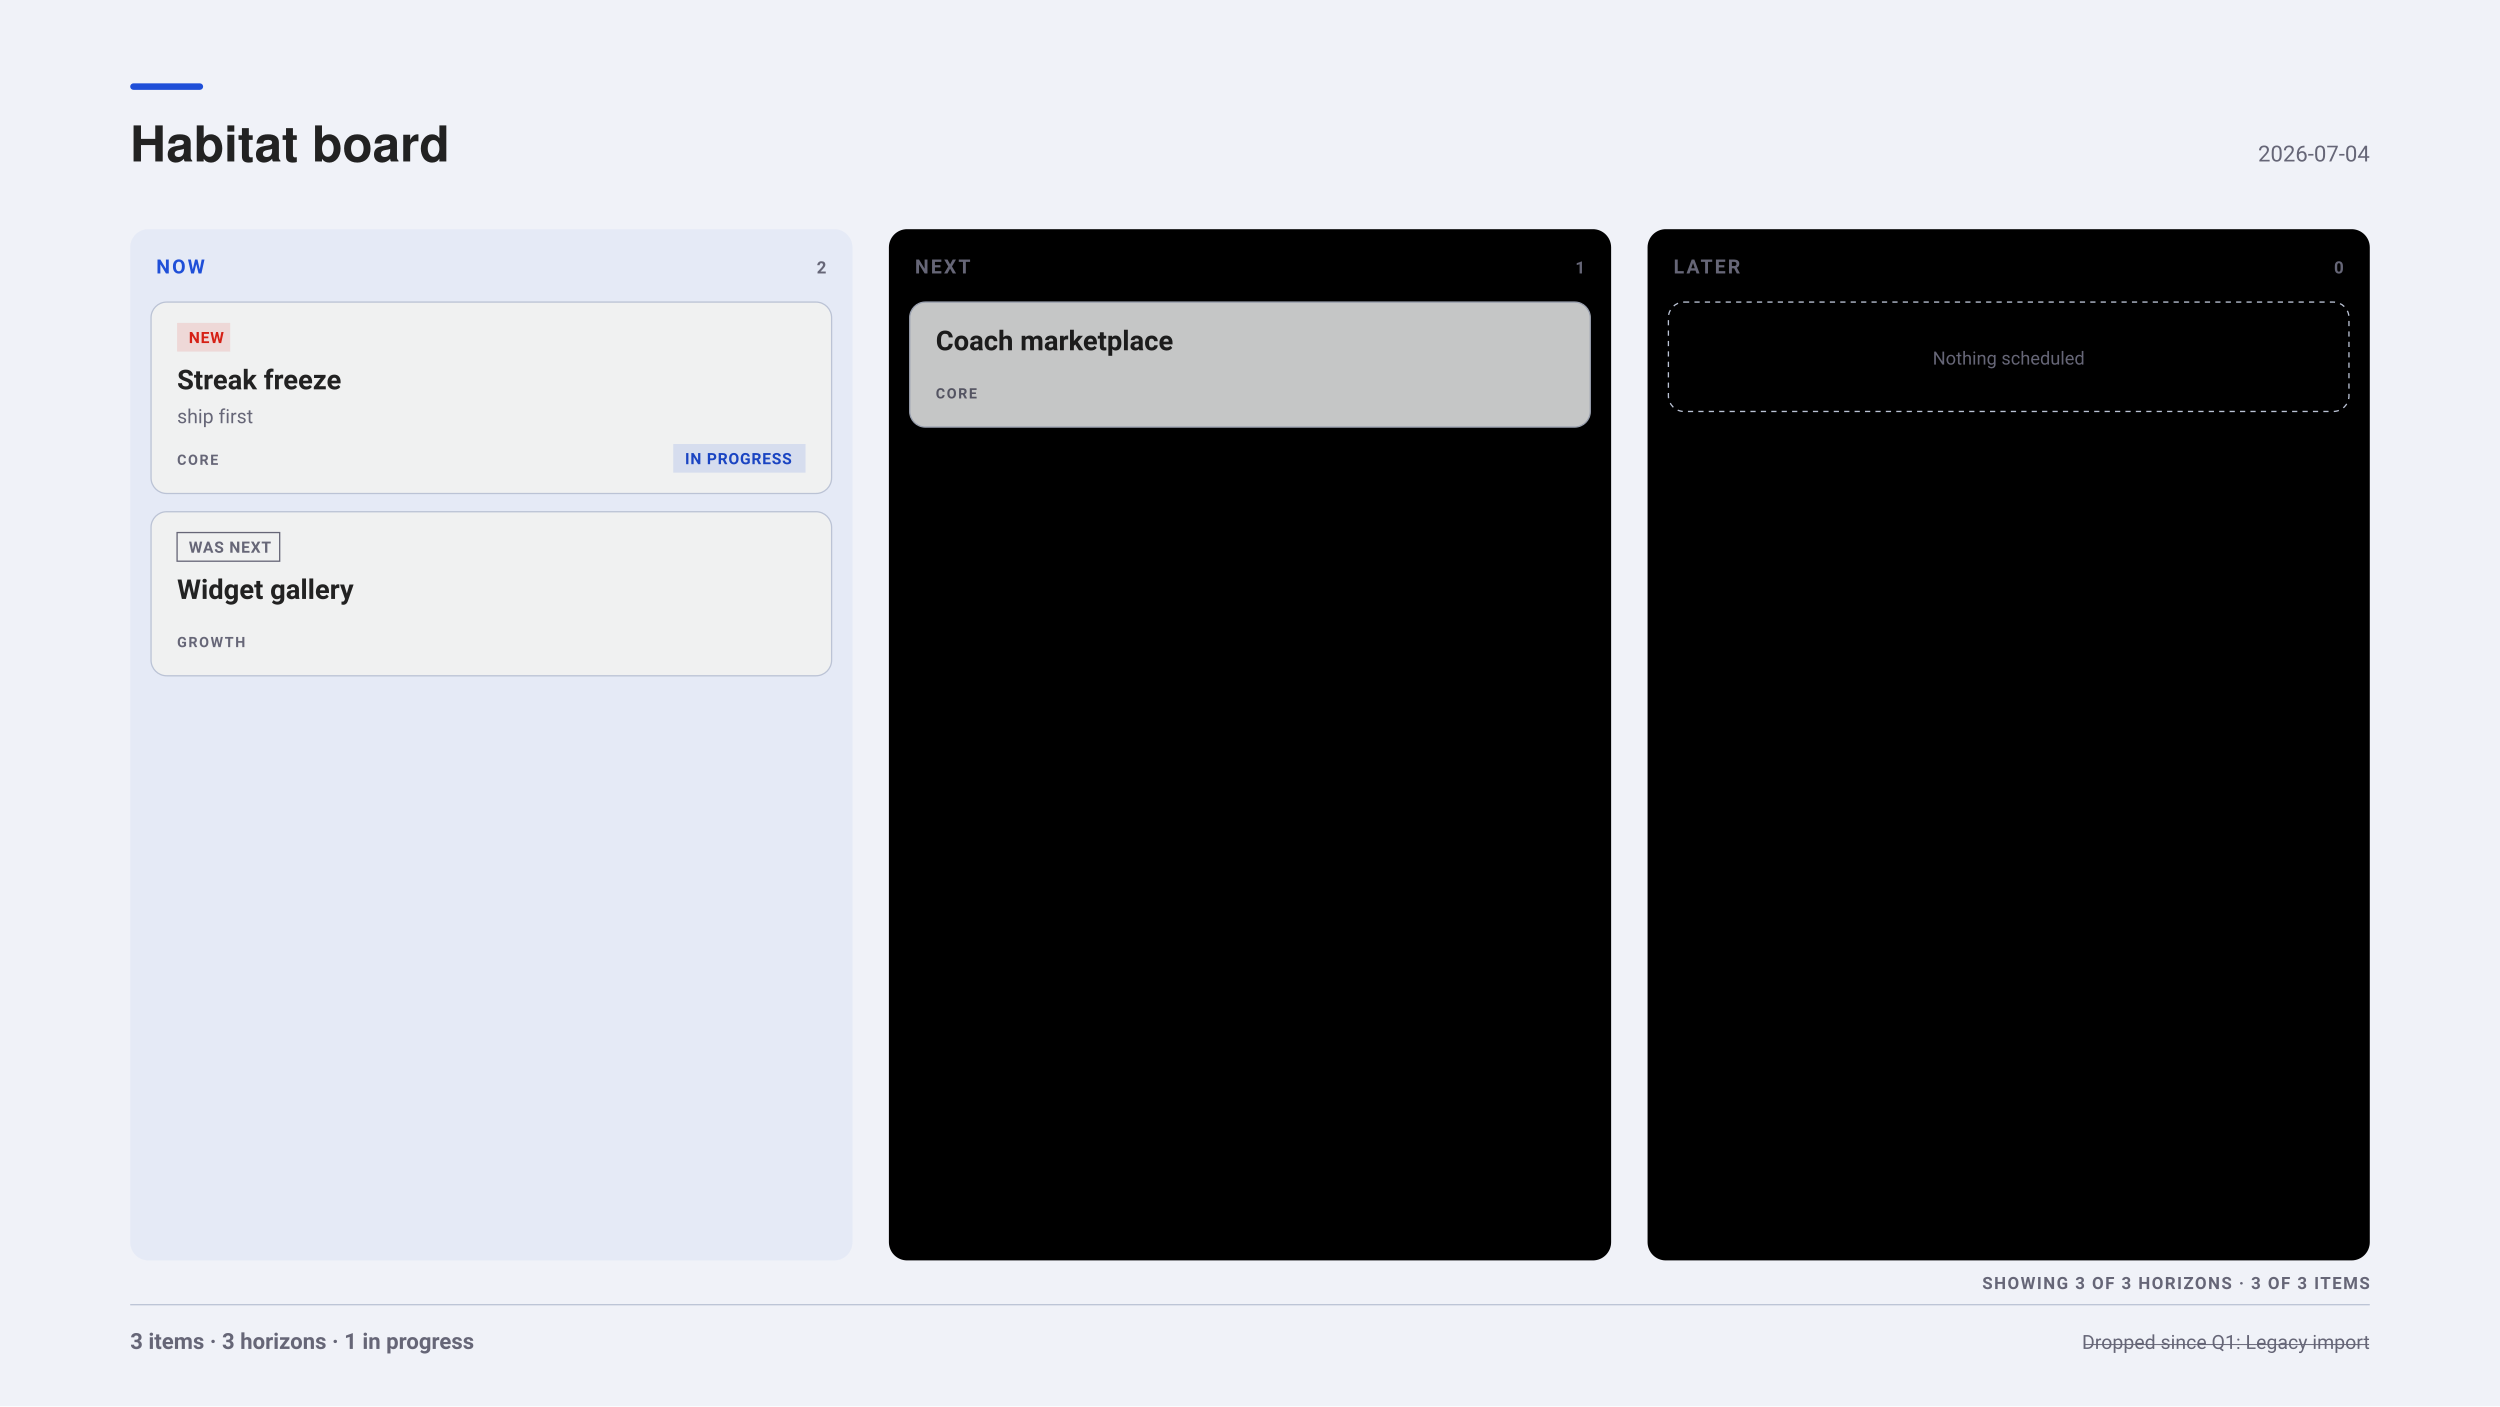
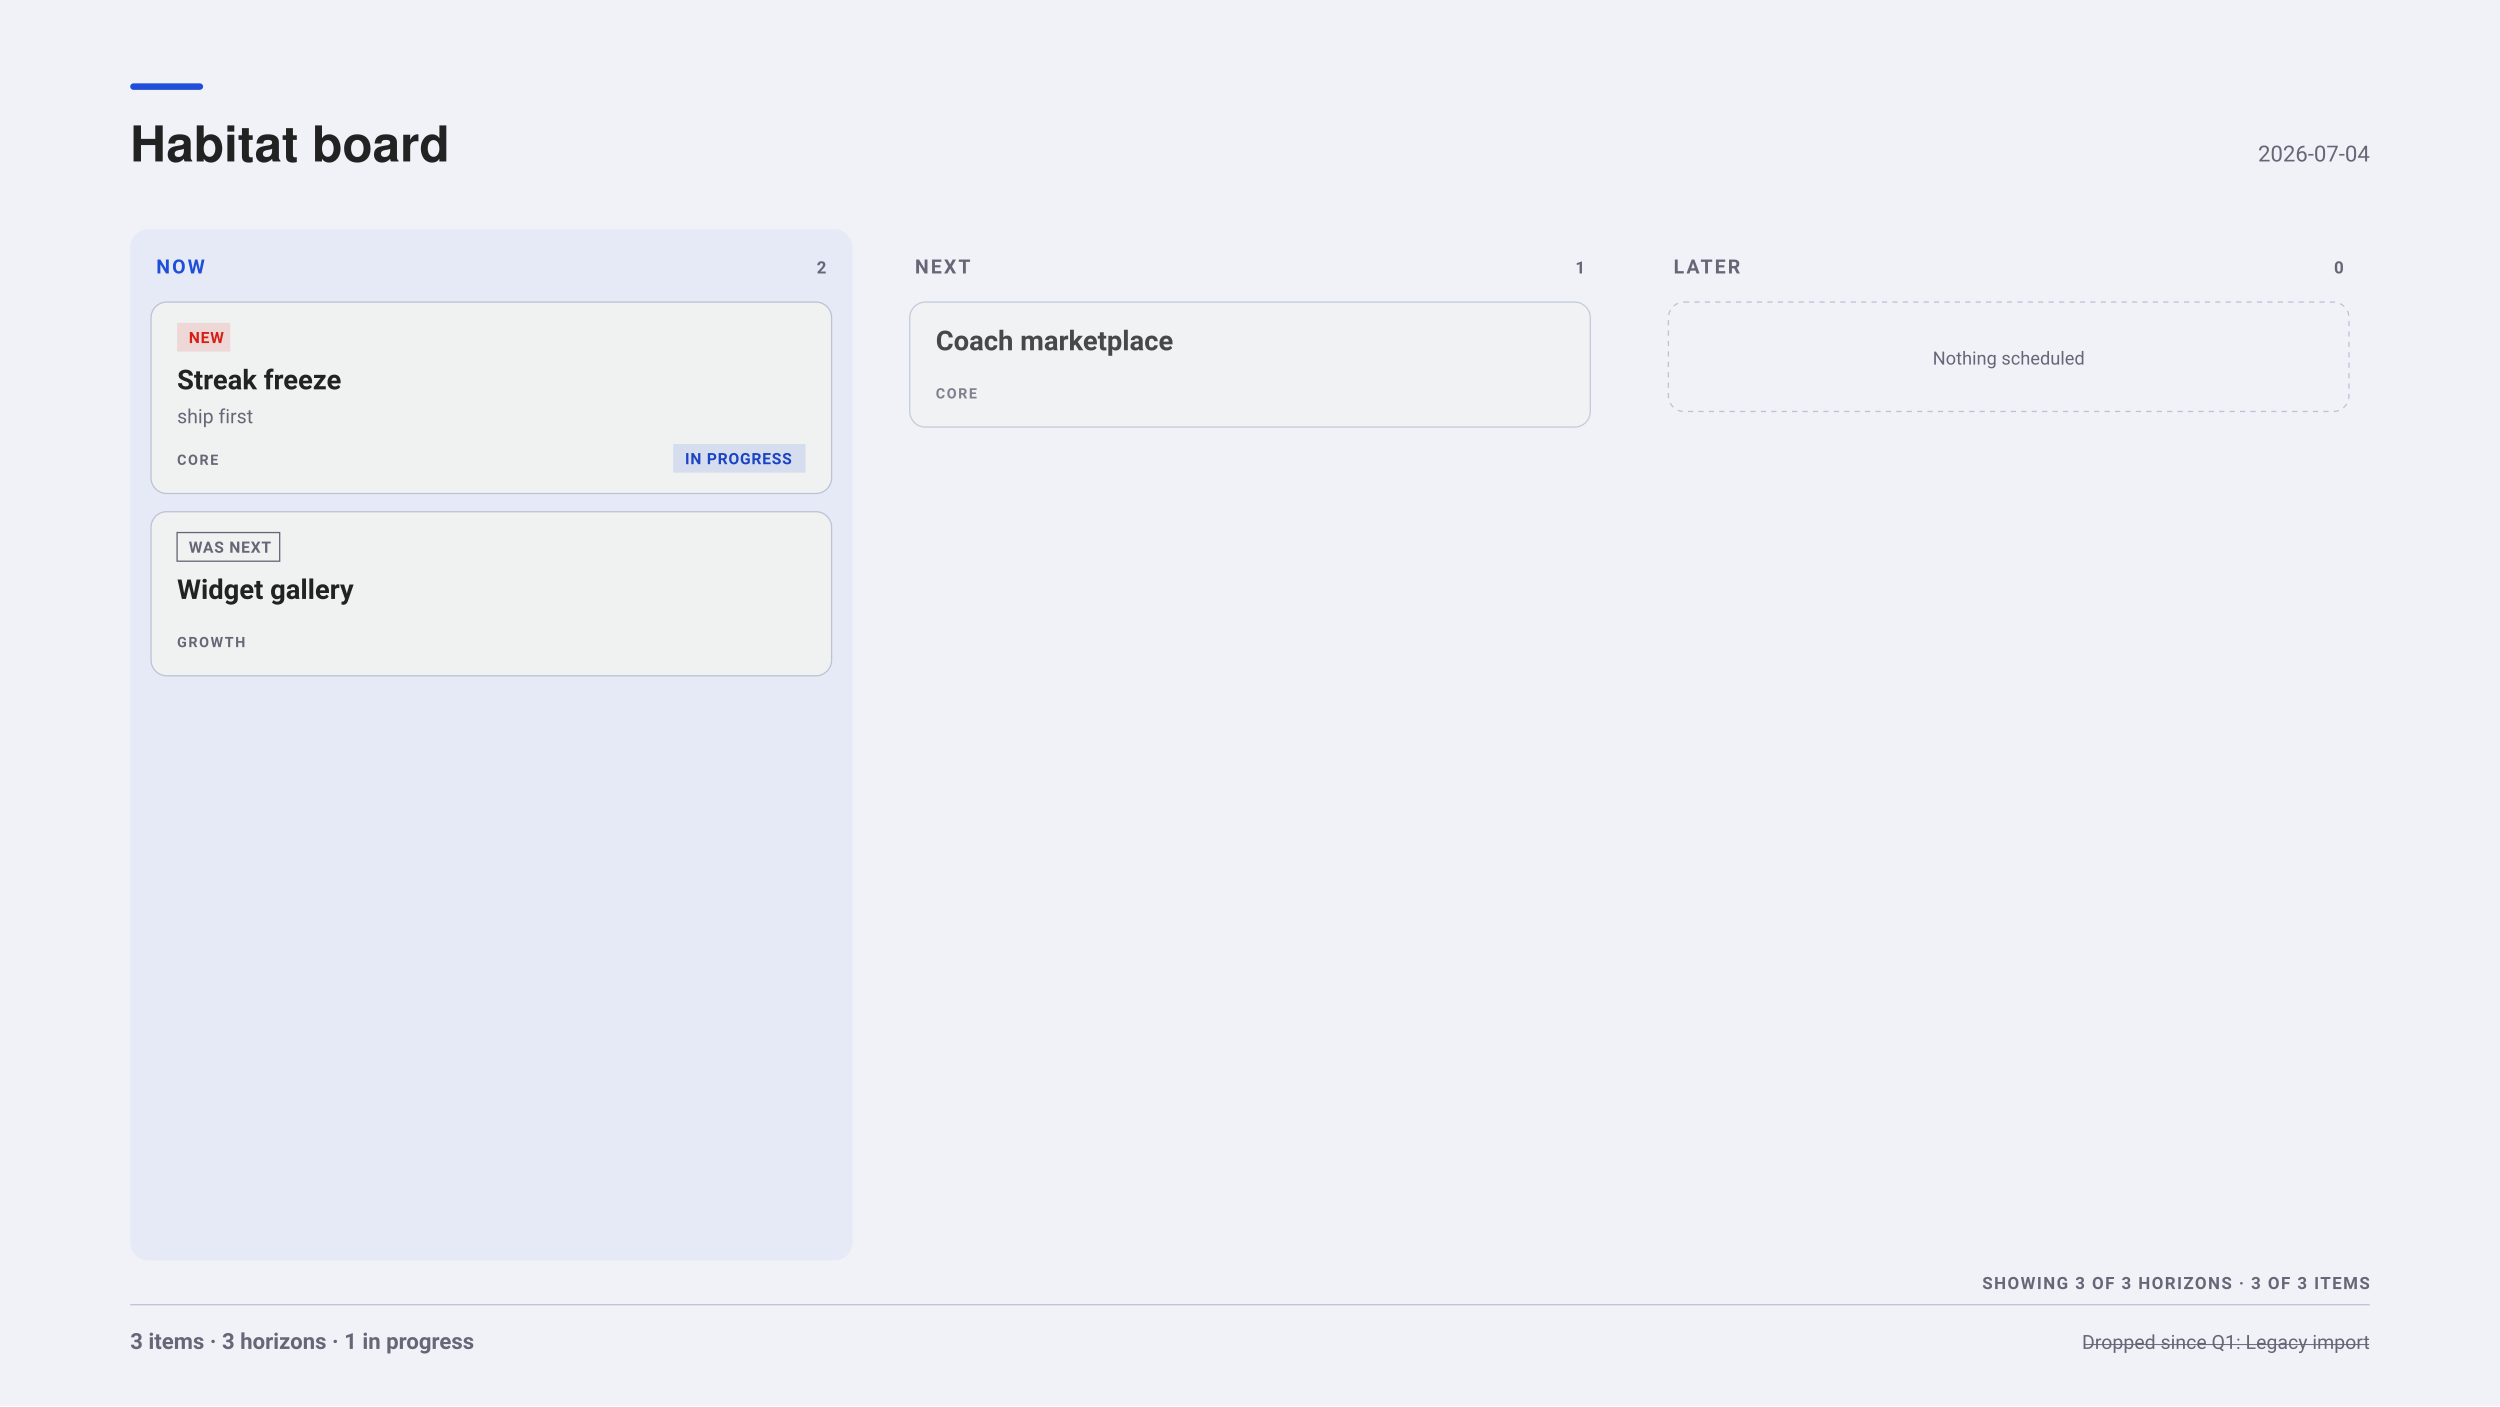
<svg xmlns="http://www.w3.org/2000/svg" width="1920" height="1080" viewBox="0 0 1920 1080" font-family="-apple-system, BlinkMacSystemFont, &quot;Segoe UI&quot;, Roboto, sans-serif">
  <rect x="0" y="0" width="1920" height="1080" fill="#f0f2f8" />
  <rect x="100" y="64" width="56" height="5" fill="#1F4FD8" rx="2.5" />
  <g font-family="&quot;Helvetica Neue&quot;, Helvetica, &quot;Segoe UI&quot;, Roboto, sans-serif">
    <text x="100" y="124" font-size="38" font-weight="700" fill="#222">Habitat board</text>
  </g>
  <text x="1820" y="124" font-size="17" text-anchor="end" fill="#667">2026-07-04</text>
  <rect x="100" y="176" width="554.67" height="792" fill="#1F4FD80D" rx="14" />
  <text x="120" y="210" font-size="15" font-weight="700" letter-spacing="1.6" fill="#1F4FD8">NOW</text>
  <text x="634.67" y="210" font-size="13" font-weight="700" letter-spacing="1" text-anchor="end" fill="#667">2</text>
  <g opacity="1.00">
    <rect x="116" y="232" width="522.67" height="147" fill="#f0f1f1" rx="12" stroke="#bbc3d5" stroke-width="1" />
    <rect x="136" y="248" width="40.8" height="22" fill="#E2231A1F" rx="0" />
    <text x="145" y="263.5" font-size="12" font-weight="600" letter-spacing="0.6" fill="#D62015">NEW</text>
    <text x="136" y="299" font-size="21" font-weight="700" fill="#222">Streak freeze</text>
    <text x="136" y="325" font-size="15" fill="#667">ship first</text>
    <text x="136" y="357" font-size="11" font-weight="700" letter-spacing="1.2" fill="#667">CORE</text>
    <rect x="517.07" y="341" width="101.6" height="22" fill="#1F4FD81F" rx="0" />
    <text x="526.07" y="356.5" font-size="12" font-weight="600" letter-spacing="0.6" fill="#1A44C2">IN PROGRESS</text>
  </g>
  <g opacity="1.00">
    <rect x="116" y="393" width="522.67" height="126" fill="#f0f1f1" rx="12" stroke="#bbc3d5" stroke-width="1" />
    <rect x="136" y="409" width="78.8" height="22" fill="none" rx="0" stroke="#667" stroke-width="1" />
    <text x="145" y="424.5" font-size="12" font-weight="600" letter-spacing="0.6" fill="#667">WAS NEXT</text>
    <text x="136" y="460" font-size="21" font-weight="700" fill="#222">Widget gallery</text>
    <text x="136" y="497" font-size="11" font-weight="700" letter-spacing="1.2" fill="#667">GROWTH</text>
  </g>
-   <rect x="682.67" y="176" width="554.67" height="792" fill="#22205" rx="14" />
+   <rect x="682.67" y="176" width="554.67" height="792" fill="none" rx="14" />
  <text x="702.67" y="210" font-size="15" font-weight="700" letter-spacing="1.6" fill="#667">NEXT</text>
  <text x="1217.33" y="210" font-size="13" font-weight="700" letter-spacing="1" text-anchor="end" fill="#667">1</text>
  <g opacity="0.82">
    <rect x="698.67" y="232" width="522.67" height="96" fill="#f0f1f1" rx="12" stroke="#bbc3d5" stroke-width="1" />
    <text x="718.67" y="269" font-size="21" font-weight="700" fill="#222">Coach marketplace</text>
    <text x="718.67" y="306" font-size="11" font-weight="700" letter-spacing="1.2" fill="#667">CORE</text>
  </g>
-   <rect x="1265.33" y="176" width="554.67" height="792" fill="#22205" rx="14" />
+   <rect x="1265.33" y="176" width="554.67" height="792" fill="none" rx="14" />
  <text x="1285.33" y="210" font-size="15" font-weight="700" letter-spacing="1.6" fill="#667">LATER</text>
  <text x="1800" y="210" font-size="13" font-weight="700" letter-spacing="1" text-anchor="end" fill="#667">0</text>
  <rect x="1281.33" y="232" width="522.67" height="84" fill="none" rx="12" stroke="#bbc3d5" stroke-width="1" stroke-dasharray="4 4" />
  <text x="1542.67" y="280" font-size="14" text-anchor="middle" fill="#667">Nothing scheduled</text>
  <text x="1820" y="1036" font-size="15" text-anchor="end" text-decoration="line-through" fill="#667">Dropped since Q1:  Legacy import</text>
  <text x="1820" y="990" font-size="13" font-weight="700" letter-spacing="1.1" text-anchor="end" fill="#667">SHOWING 3 OF 3 HORIZONS · 3 OF 3 ITEMS</text>
  <line x1="100" y1="1002" x2="1820" y2="1002" stroke="#bbc3d5" stroke-width="1" opacity="1" />
  <text x="100" y="1036" font-size="17" font-weight="600" fill="#667">3 items · 3 horizons · 1 in progress</text>
</svg>
